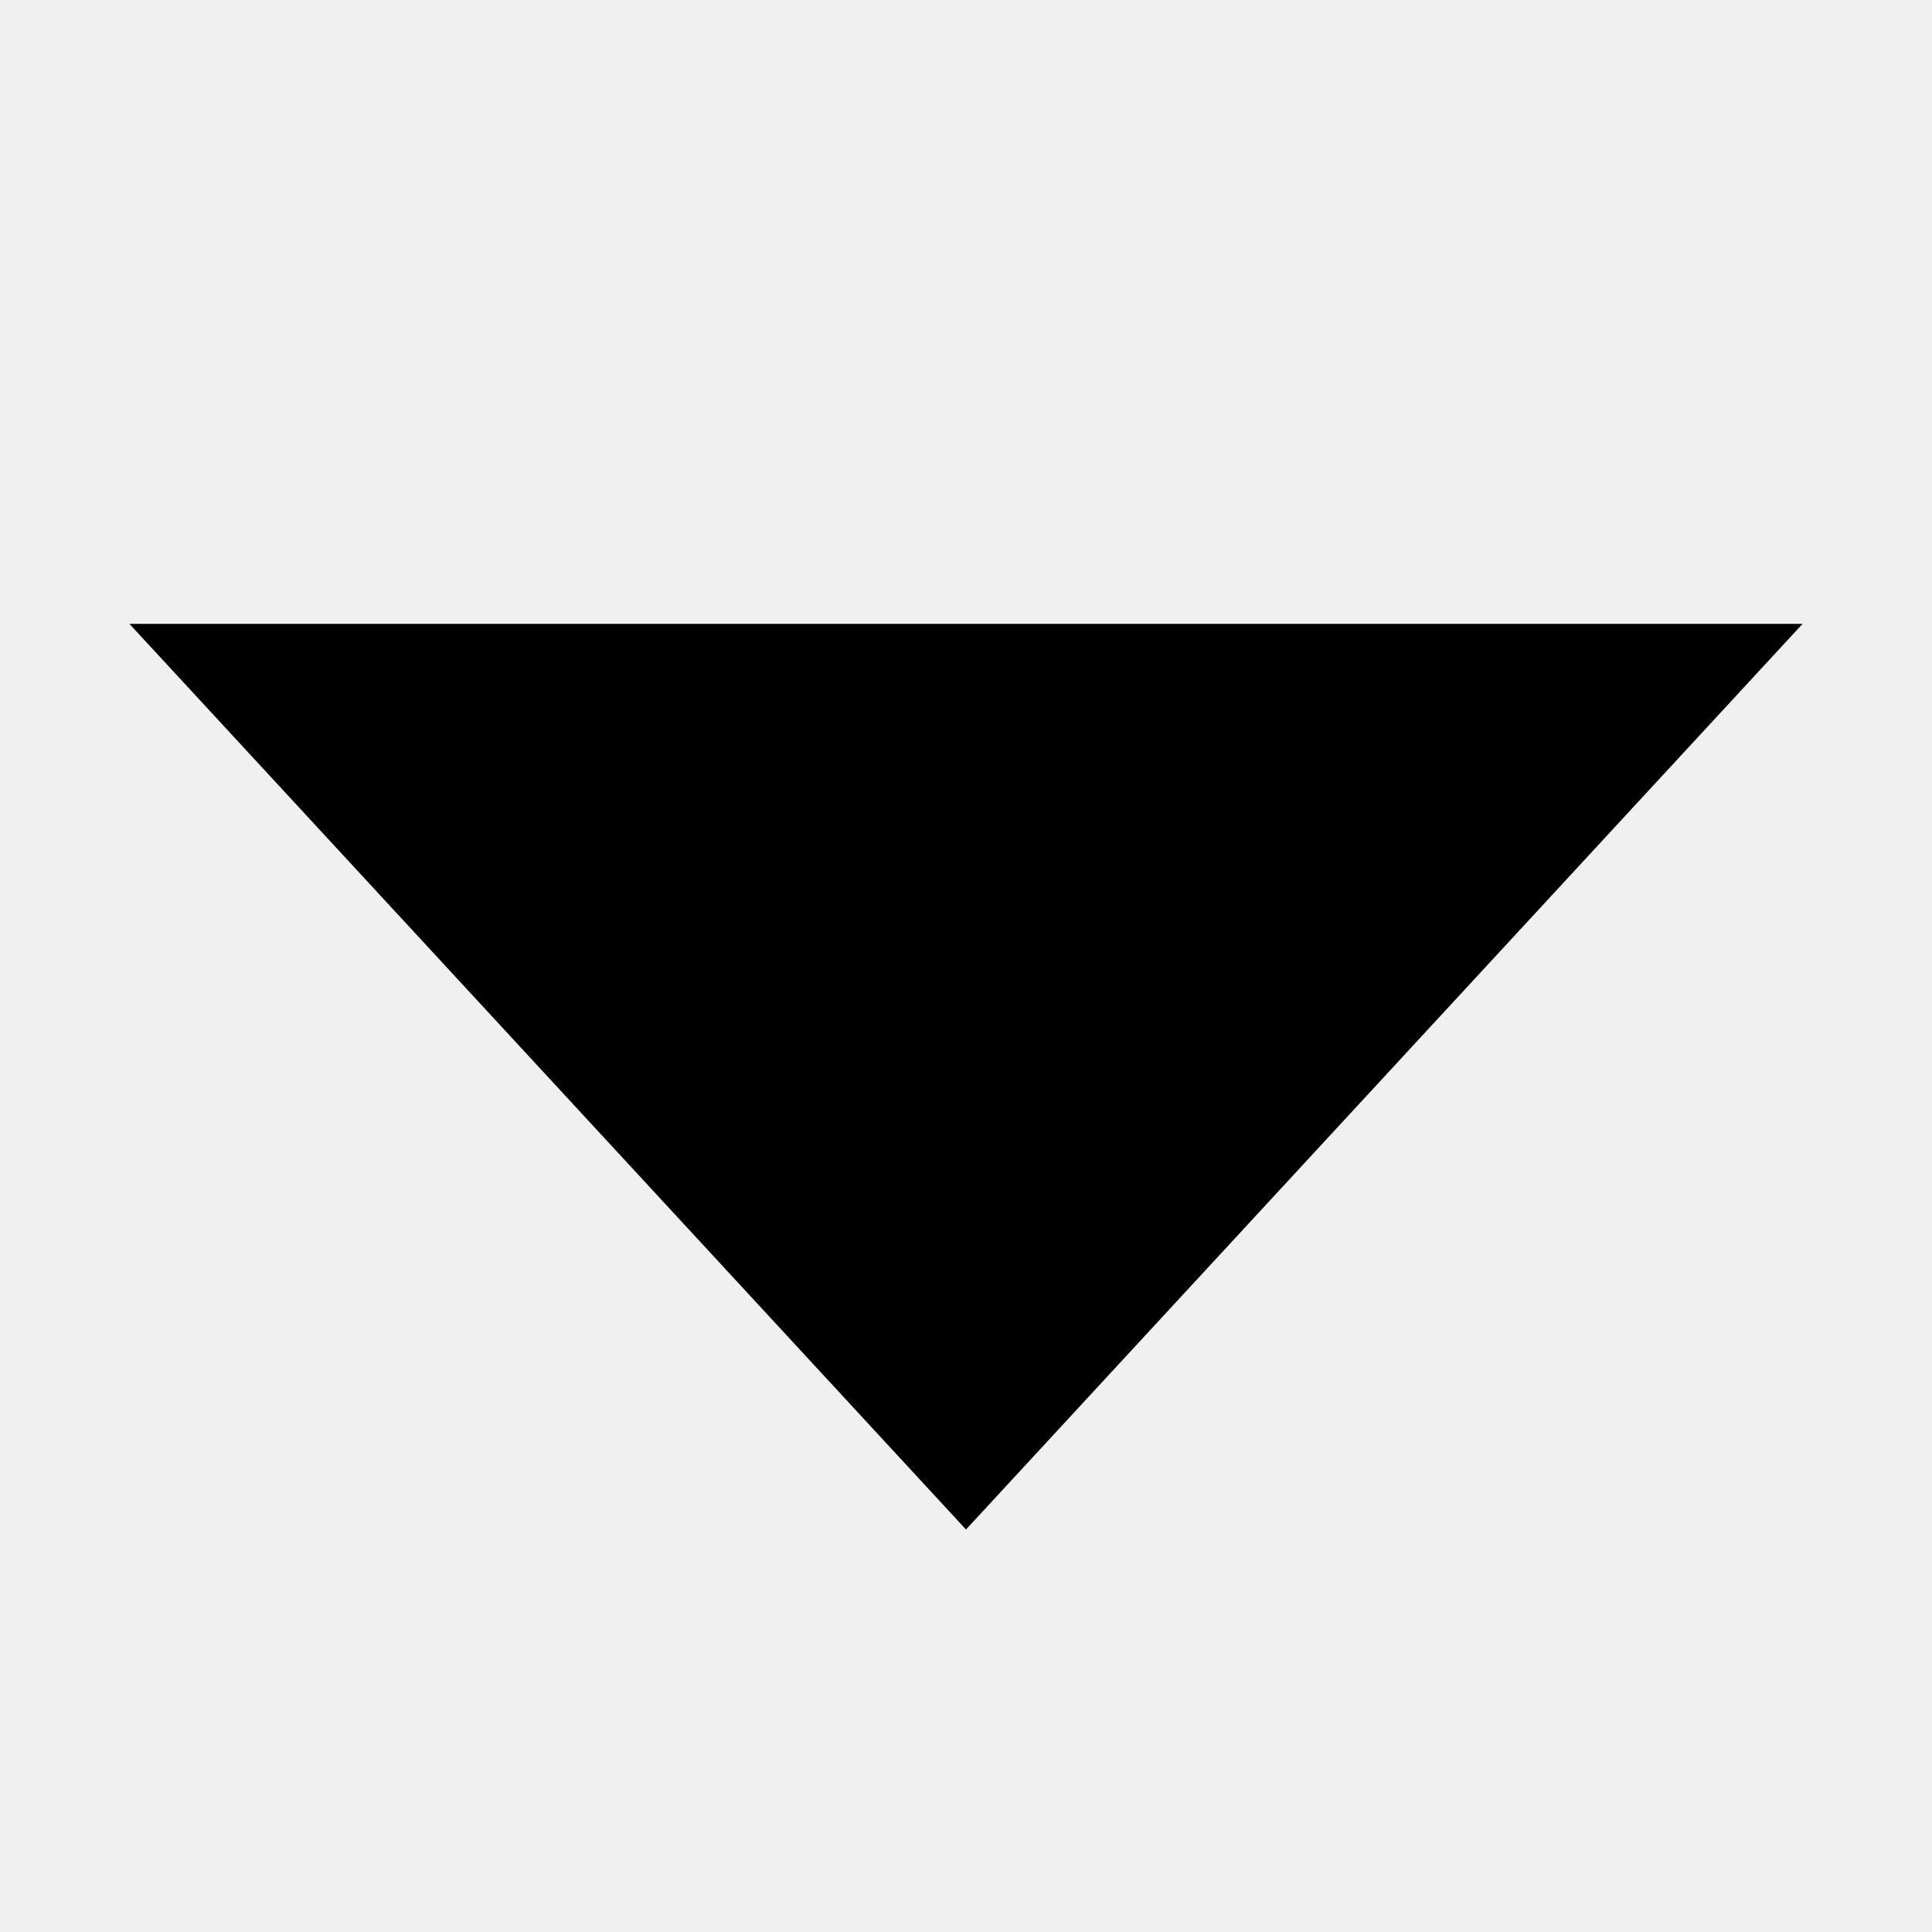
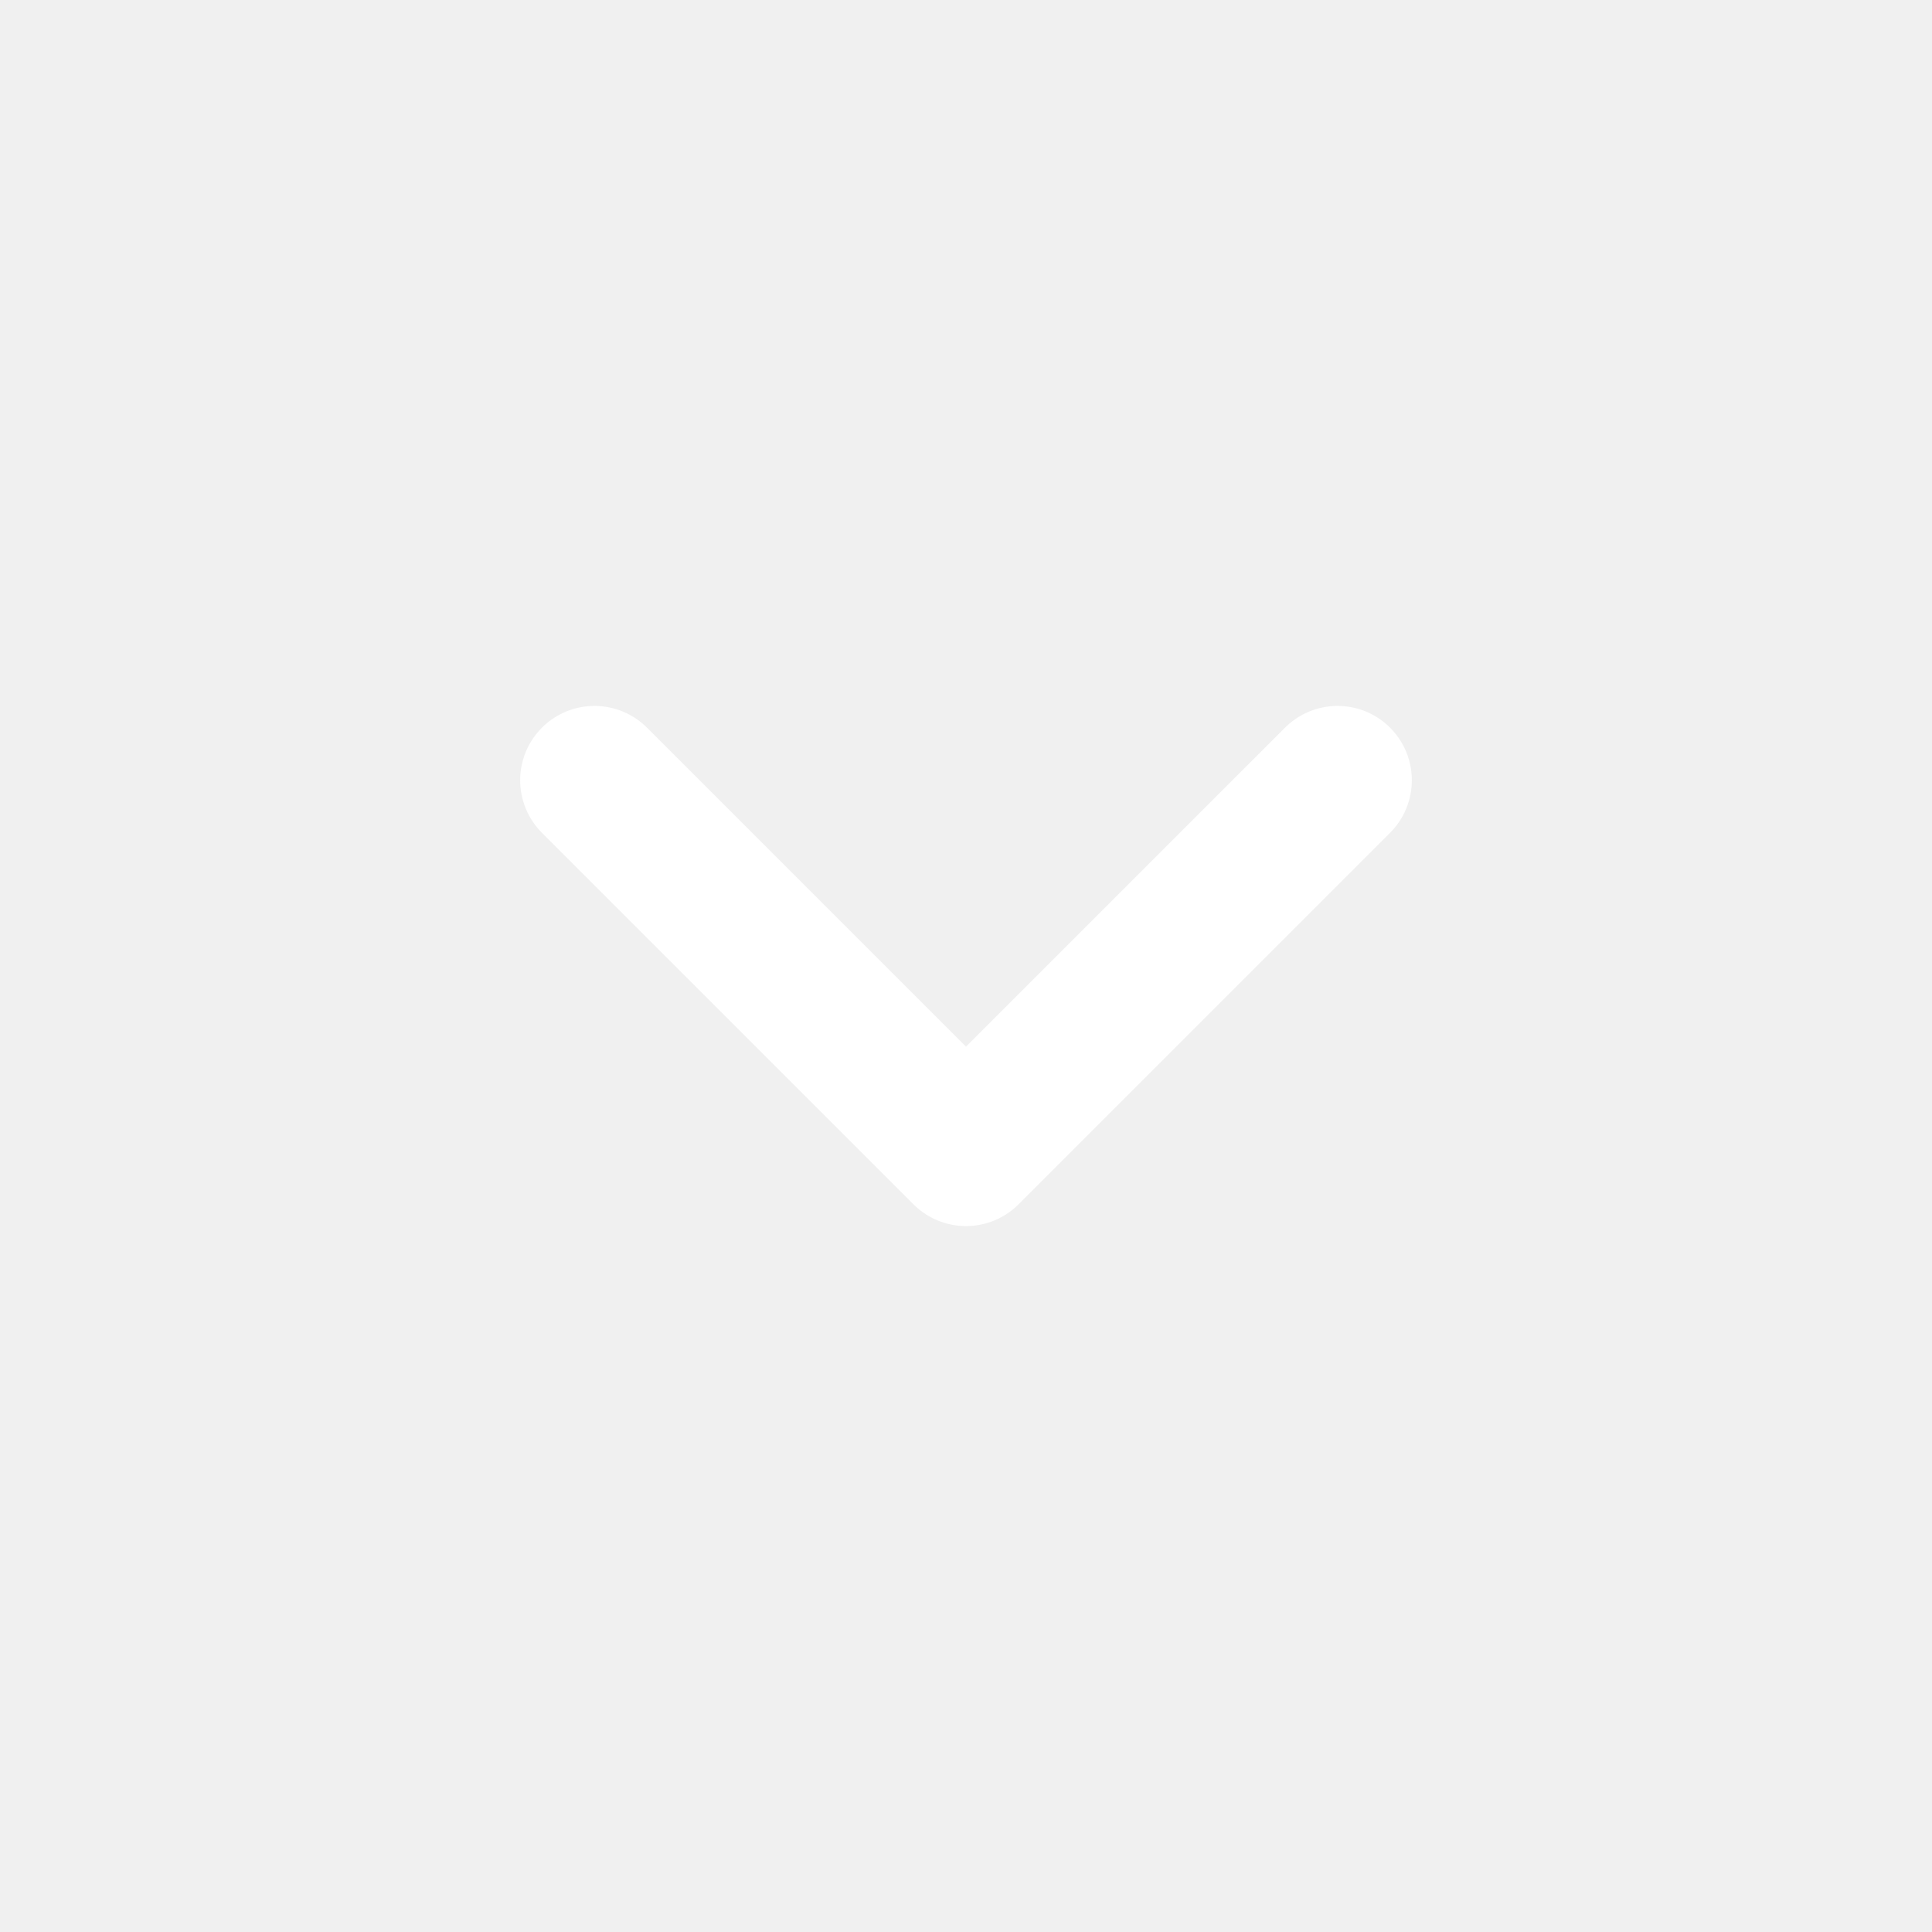
- <svg xmlns="http://www.w3.org/2000/svg" width="24" height="24" viewBox="0 0 24 24">
-   <path d="M12 19L1.608 7.75L22.392 7.75L12 19Z" />
+ <svg xmlns="http://www.w3.org/2000/svg" width="26" height="26" viewBox="0 0 26 26" fill="none">
+   <g id="iconamoon:arrow-down-2-light">
+     <path id="Vector" d="M8 10.5L13 15.5L18 10.5" stroke="white" stroke-width="2" stroke-linecap="round" stroke-linejoin="round" />
+   </g>
</svg>
